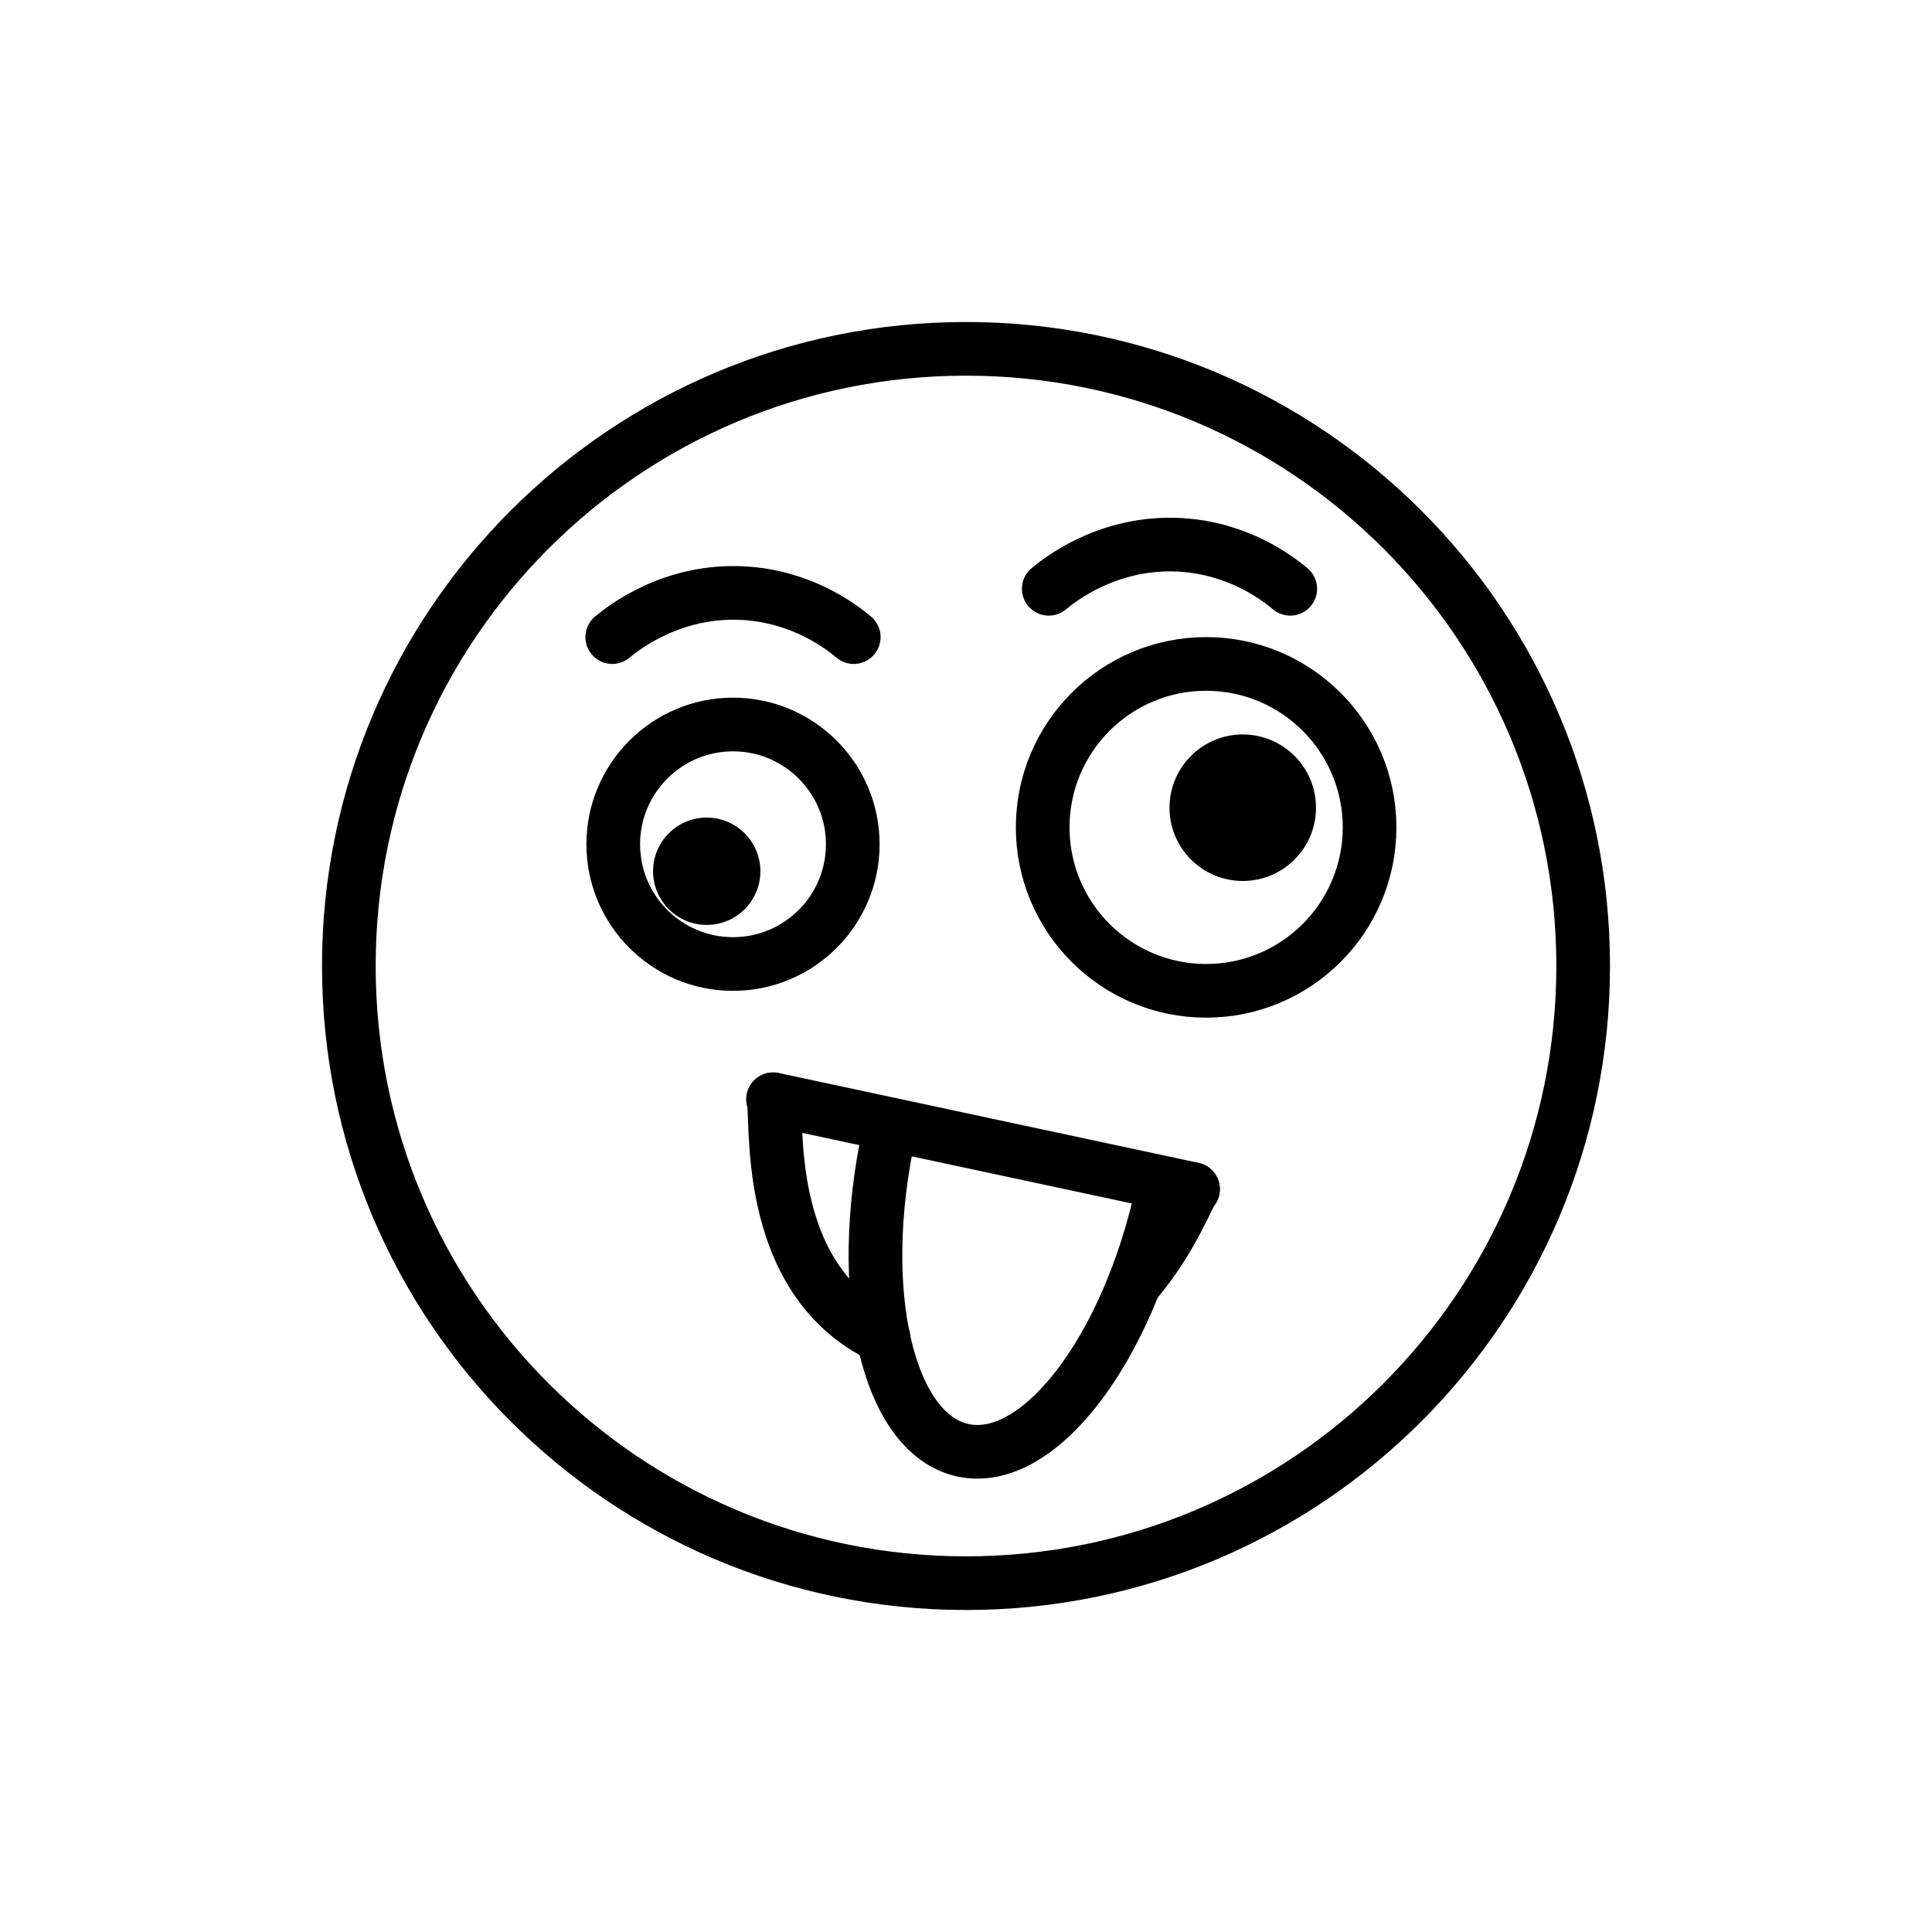
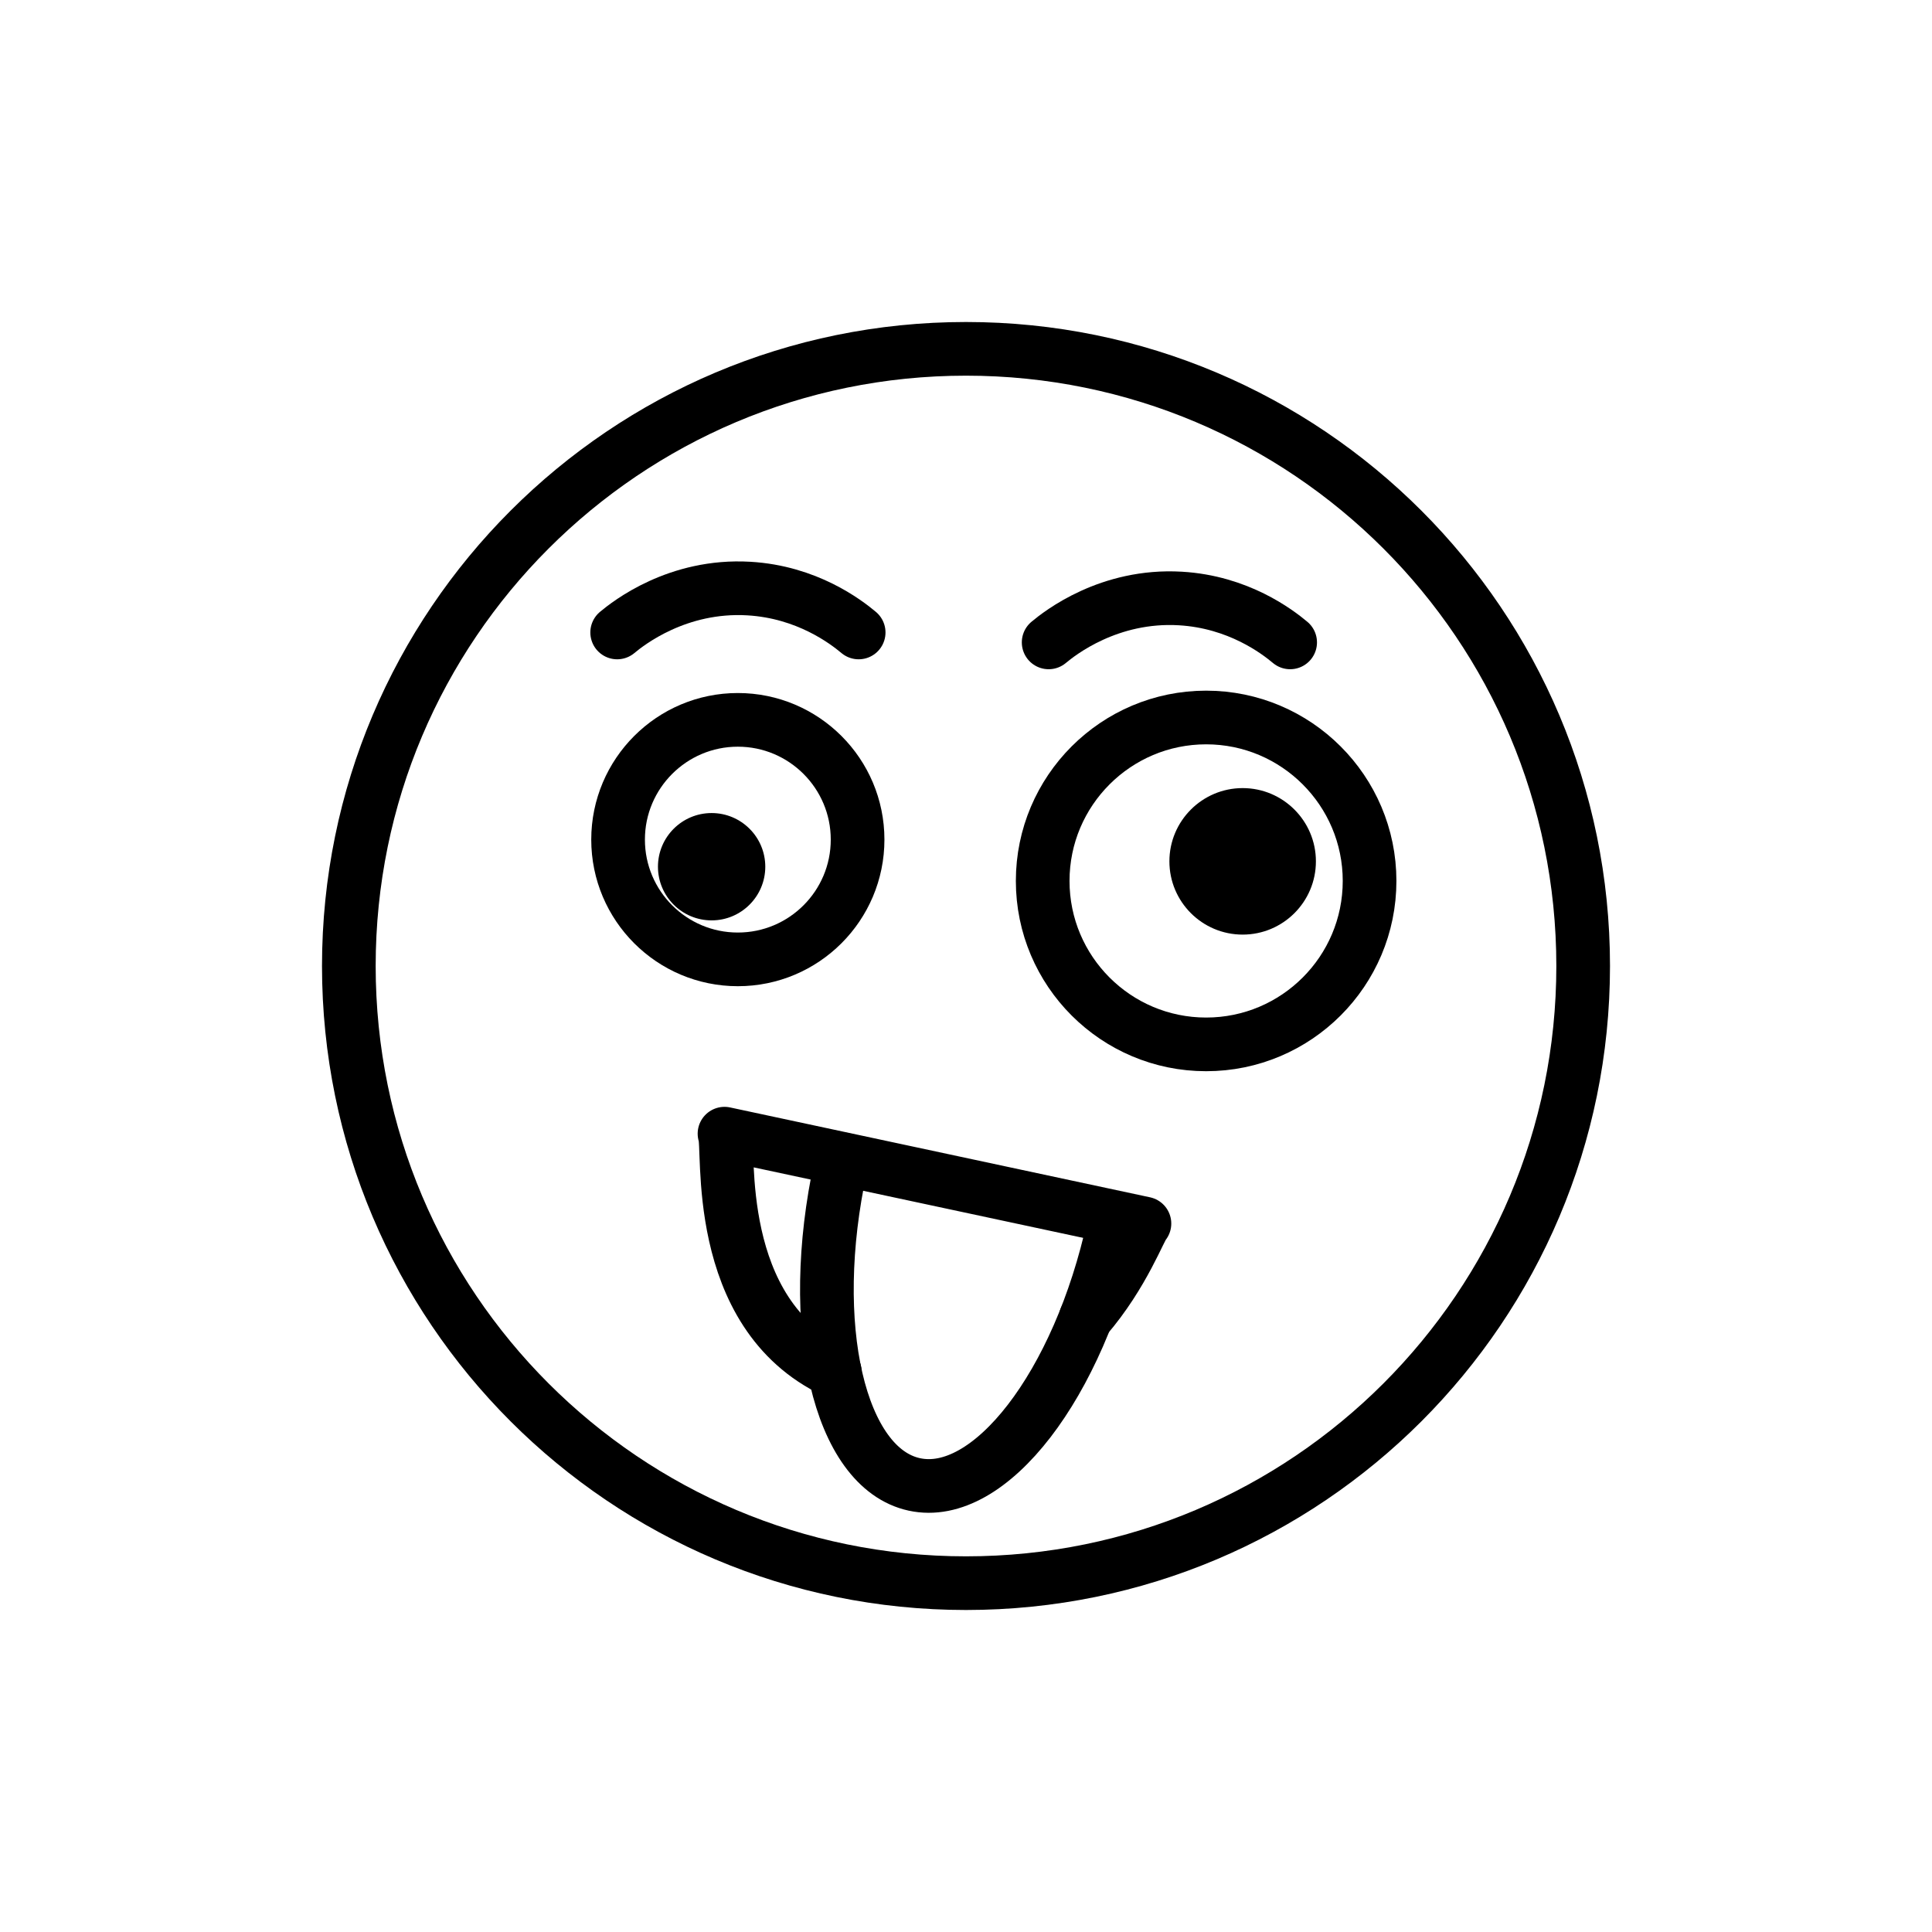
<svg xmlns="http://www.w3.org/2000/svg" id="emoji" viewBox="0 0 72 72">
  <g id="line">
-     <circle cx="36" cy="36" r="23" fill="none" stroke="#000000" stroke-miterlimit="10" stroke-width="2" />
-     <path fill="none" stroke="#000000" stroke-miterlimit="10" stroke-width="2" d="M31.78,31.463 c0,2.465-2,4.463-4.463,4.463s-4.463-1.998-4.463-4.463c0-2.462,2-4.463,4.463-4.463 S31.78,29,31.78,31.463" />
-     <path d="M28.338,32.469c0,1.105-0.896,2-2,2s-2-0.895-2-2c0-1.103,0.896-2,2-2 C27.441,30.47,28.338,31.366,28.338,32.469" />
-     <path fill="none" stroke="#000000" stroke-miterlimit="10" stroke-width="2" d="M51.04,30.834 c0,3.364-2.73,6.091-6.091,6.091s-6.091-2.727-6.091-6.091c0-3.361,2.73-6.091,6.091-6.091 C48.31,24.743,51.04,27.474,51.04,30.834" />
-     <path d="M49.044,30.101c0,1.508-1.224,2.73-2.73,2.73c-1.506,0-2.73-1.222-2.73-2.73 c0-1.506,1.224-2.73,2.73-2.73C47.821,27.371,49.044,28.595,49.044,30.101" />
-     <path fill="none" stroke="#000000" stroke-linecap="round" stroke-linejoin="round" stroke-miterlimit="10" stroke-width="2" d="M39.084,21.942c0.413-0.344,2.246-1.792,4.909-1.636c2.161,0.126,3.61,1.233,4.091,1.636" />
-     <path fill="none" stroke="#000000" stroke-linecap="round" stroke-linejoin="round" stroke-miterlimit="10" stroke-width="2" d="M22.817,23.743c0.413-0.344,2.246-1.792,4.909-1.636c2.161,0.126,3.61,1.233,4.091,1.636" />
-     <path fill="none" stroke="#000000" stroke-linecap="round" stroke-linejoin="round" stroke-miterlimit="10" stroke-width="2" d="M28.81,40.97c0.23,0.47-0.52,6.68,4.11,8.86" />
-     <path fill="none" stroke="#000000" stroke-linecap="round" stroke-linejoin="round" stroke-miterlimit="10" stroke-width="2" d="M42.27,47.85c0.01-0.01,0.01-0.02,0.01-0.02c1.4-1.62,2.02-3.37,2.18-3.51" />
-     <path fill="none" stroke="#000000" stroke-linecap="round" stroke-linejoin="round" stroke-miterlimit="10" stroke-width="2" d="M28.815,40.966c5.215,1.116,10.43,2.233,15.646,3.349" />
-     <path fill="none" stroke="#000000" stroke-linecap="round" stroke-linejoin="round" stroke-miterlimit="10" stroke-width="2" d="M43.31,44.407c-1.293,5.936-4.618,10.252-7.426,9.64s-4.037-5.92-2.744-11.856" />
+     <circle cx="36" cy="36" r="23" fill="none" stroke="#000" stroke-miterlimit="10" stroke-width="2" />
+     <path fill="none" stroke="#000" stroke-miterlimit="10" stroke-width="2" d="m31.96 31.29c0 2.464-2 4.463-4.463 4.463s-4.463-1.998-4.463-4.463c0-2.462 2-4.463 4.463-4.463s4.463 2 4.463 4.463" />
+     <path d="m28.52 32.3c0 1.104-0.896 2-2 2s-2-0.895-2-2c0-1.104 0.896-2 2-2s2 0.896 2 2" />
+     <path fill="none" stroke="#000" stroke-miterlimit="10" stroke-width="2" d="m51.04 32.83c0 3.364-2.73 6.091-6.091 6.091s-6.091-2.727-6.091-6.091c0-3.361 2.73-6.091 6.091-6.091s6.091 2.73 6.091 6.091" />
+     <path d="m49.04 32.1c0 1.508-1.224 2.73-2.73 2.73s-2.73-1.222-2.73-2.73c0-1.506 1.224-2.73 2.73-2.73s2.73 1.224 2.73 2.73" />
+     <path fill="none" stroke="#000" stroke-linecap="round" stroke-linejoin="round" stroke-miterlimit="10" stroke-width="2" d="m39.08 23.94c0.413-0.344 2.246-1.792 4.909-1.636 2.161 0.126 3.61 1.233 4.091 1.636" />
+     <path fill="none" stroke="#000" stroke-linecap="round" stroke-linejoin="round" stroke-miterlimit="10" stroke-width="2" d="m23 23.57c0.413-0.344 2.246-1.792 4.909-1.636 2.161 0.126 3.61 1.233 4.091 1.636" />
+     <path fill="none" stroke="#000" stroke-linecap="round" stroke-linejoin="round" stroke-miterlimit="10" stroke-width="2" d="m40.46 49.13c0.01-0.01 0.01-0.02 0.01-0.02 1.4-1.62 2.02-3.37 2.18-3.512l-15.65-3.349c0.228 0.472-0.522 6.682 4.108 8.862" />
+     <path fill="none" stroke="#000" stroke-linecap="round" stroke-linejoin="round" stroke-miterlimit="10" stroke-width="2" d="m41.5 45.68c-1.293 5.936-4.618 10.25-7.426 9.64s-4.037-5.92-2.744-11.86" />
  </g>
</svg>
